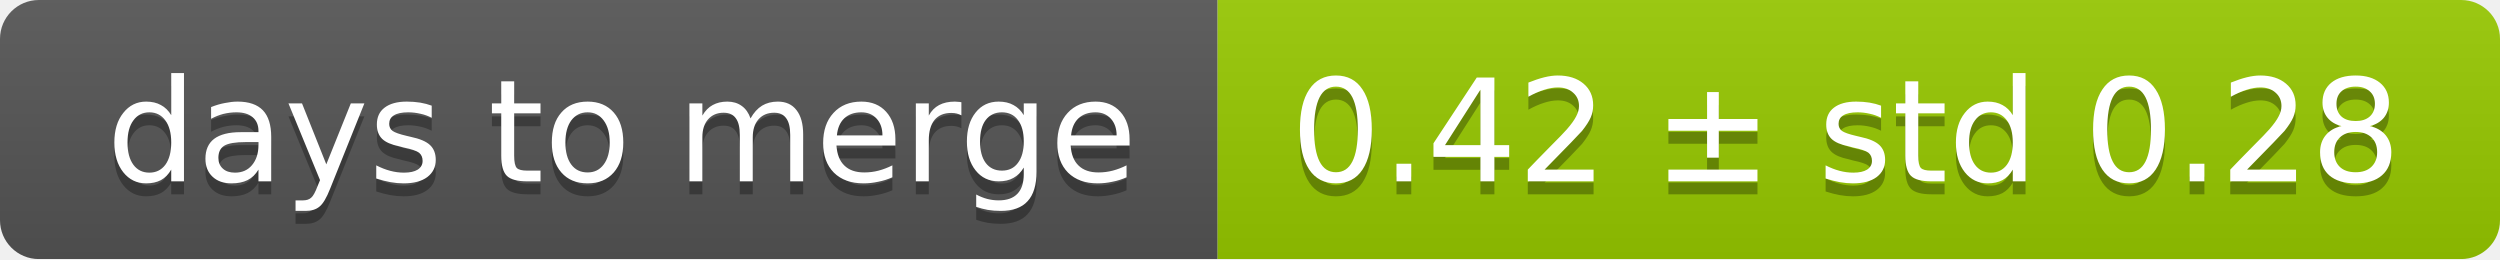
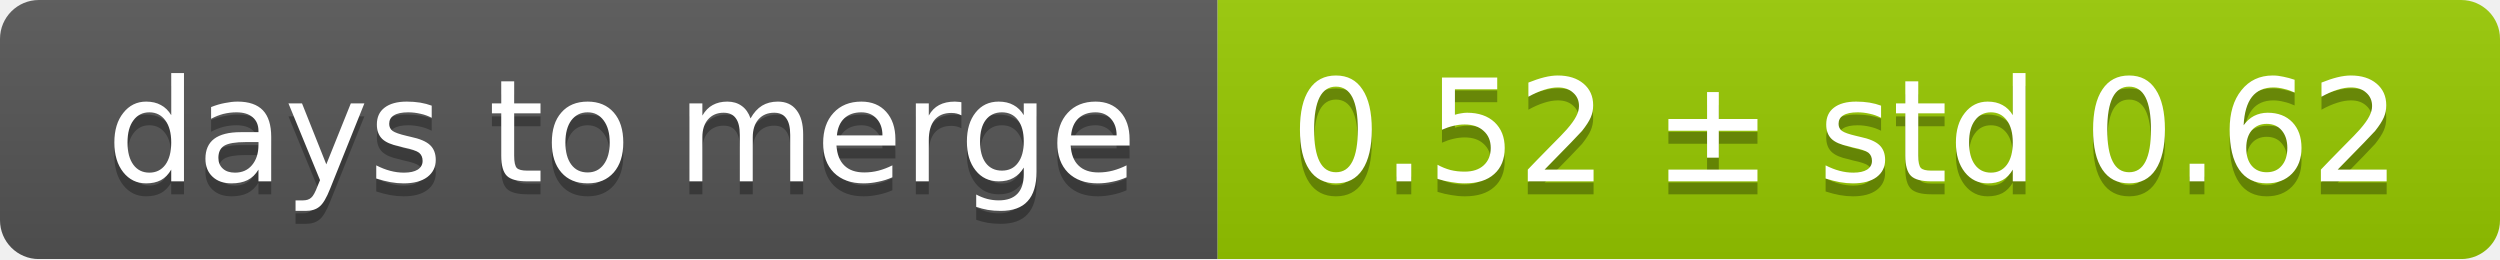
<svg xmlns="http://www.w3.org/2000/svg" width="193" height="20">
  <linearGradient id="smooth" x2="0" y2="100%">
    <stop offset="0" stop-color="#bbb" stop-opacity=".1" />
    <stop offset="1" stop-opacity=".1" />
  </linearGradient>
  <mask id="round">
    <rect width="193" height="20" rx="3" fill="#fff" />
  </mask>
  <g mask="url(#round)">
    <rect width="94" height="20" fill="#555" />
    <rect x="94" width="99" height="20" fill="#97ca00" />
    <rect width="193" height="20" fill="url(#smooth)" />
  </g>
  <g fill="#fff" text-anchor="middle" font-family="DejaVu Sans,Verdana,Geneva,sans-serif" font-size="11">
    <text x="48" y="15" fill="#010101" fill-opacity=".3">days to merge</text>
    <text x="48" y="14">days to merge</text>
-     <text x="142.5" y="15" fill="#010101" fill-opacity=".3">0.42 ± std 0.28</text>
-     <text x="142.5" y="14">0.42 ± std 0.28</text>
+     <text x="142.5" y="15" fill="#010101" fill-opacity=".3">0.52 ± std 0.62</text>
+     <text x="142.5" y="14">0.52 ± std 0.62</text>
  </g>
</svg>
